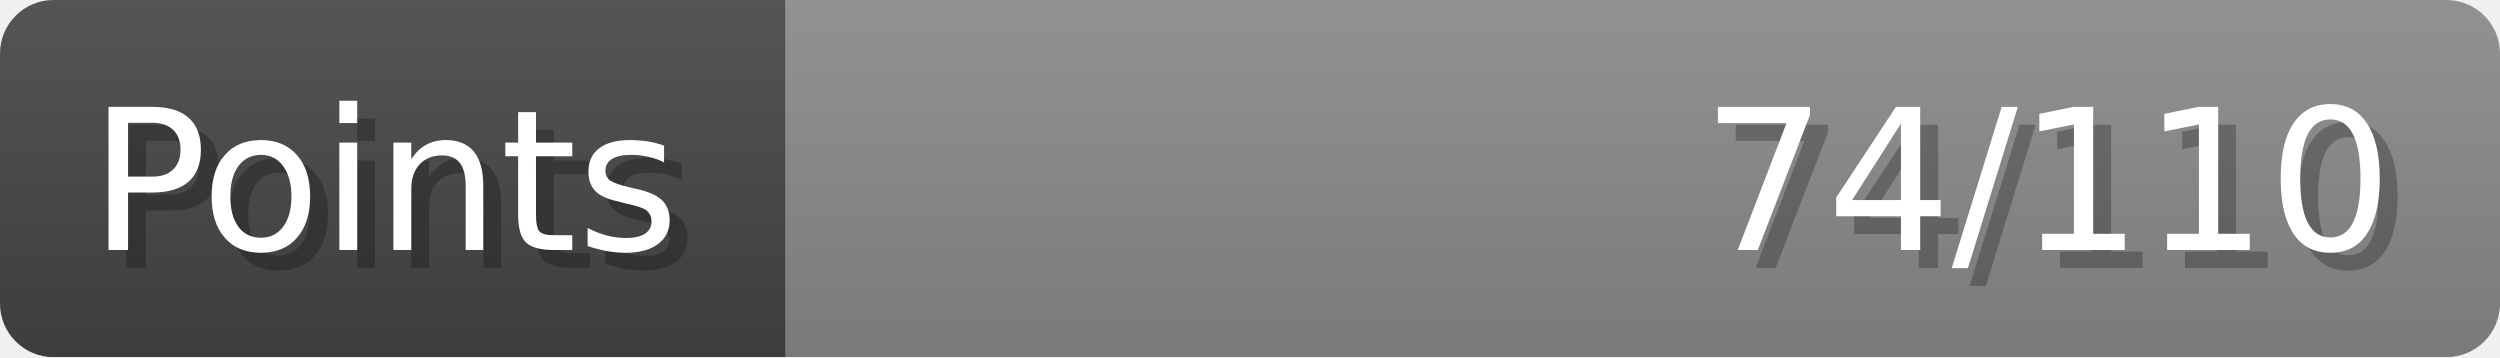
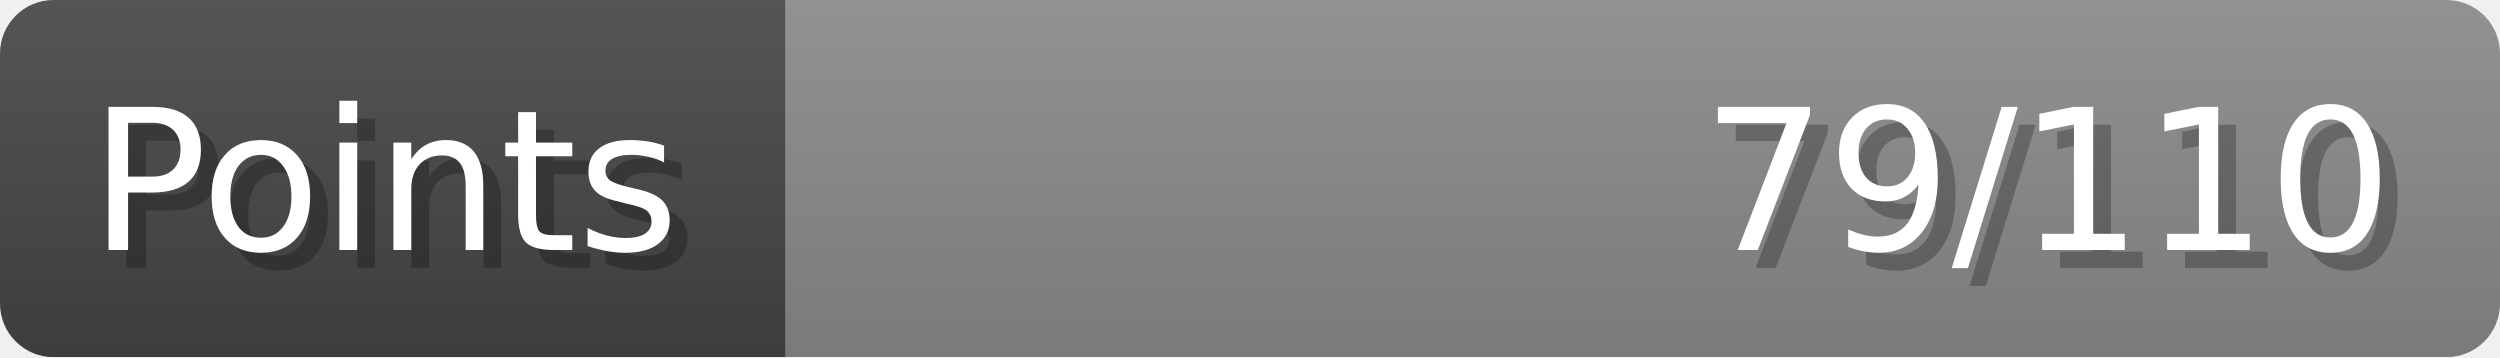
- <svg xmlns="http://www.w3.org/2000/svg" width="140px" height="20px" role="img" aria-label="Points: 74/110">
+ <svg xmlns="http://www.w3.org/2000/svg" width="140px" height="20px" role="img" aria-label="Points: 79/110">
  <linearGradient id="a" x2="0" y2="100%">
    <stop offset="0" stop-opacity=".1" stop-color="#EEE" />
    <stop offset="1" stop-opacity=".1" />
  </linearGradient>
  <mask id="m">
    <rect width="100%" height="100%" rx="3" fill="#FFF" />
  </mask>
  <g mask="url(#m)">
    <rect x="0" y="0" width="44" height="20" fill="#444" />
    <svg x="44" y="0" width="96" height="20">
      <rect width="100%" height="100%" fill="#888888" />
      <rect width="0%" height="100%" fill="#33CC11" transform="">
-         <animate attributeName="width" begin="0.5s" dur="600ms" from="0%" to="67%" repeatCount="1" fill="freeze" calcMode="spline" keyTimes="0; 1" keySplines="0.3, 0.61, 0.355, 1" />
+         <animate attributeName="width" begin="0.5s" dur="600ms" from="0%" to="71%" repeatCount="1" fill="freeze" calcMode="spline" keyTimes="0; 1" keySplines="0.3, 0.61, 0.355, 1" />
      </rect>
    </svg>
    <rect width="140" height="20" fill="url(#a)" />
  </g>
  <g aria-hidden="true" font-size="11" font-family="Verdana, DejaVu Sans, sans-serif" fill="#FFFFFF">
    <text x="6" y="15" fill="#000" opacity="0.25">Points</text>
    <text x="5" y="14">Points</text>
-     <text x="135" y="15" fill="#000" opacity="0.25" text-anchor="end">74/110</text>
-     <text x="134" y="14" text-anchor="end">74/110</text>
+     <text x="135" y="15" fill="#000" opacity="0.25" text-anchor="end">79/110</text>
+     <text x="134" y="14" text-anchor="end">79/110</text>
  </g>
</svg>
